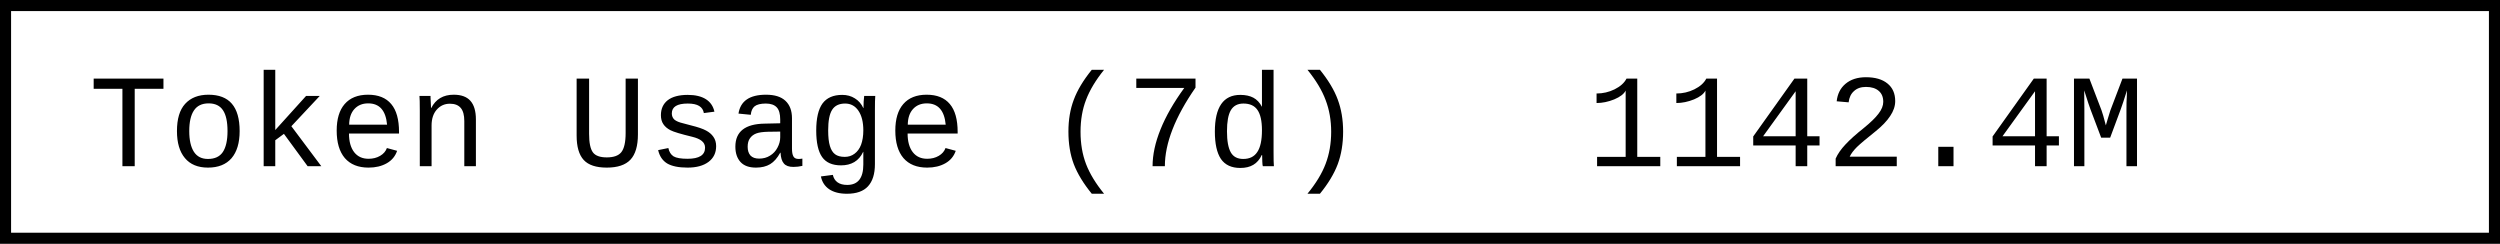
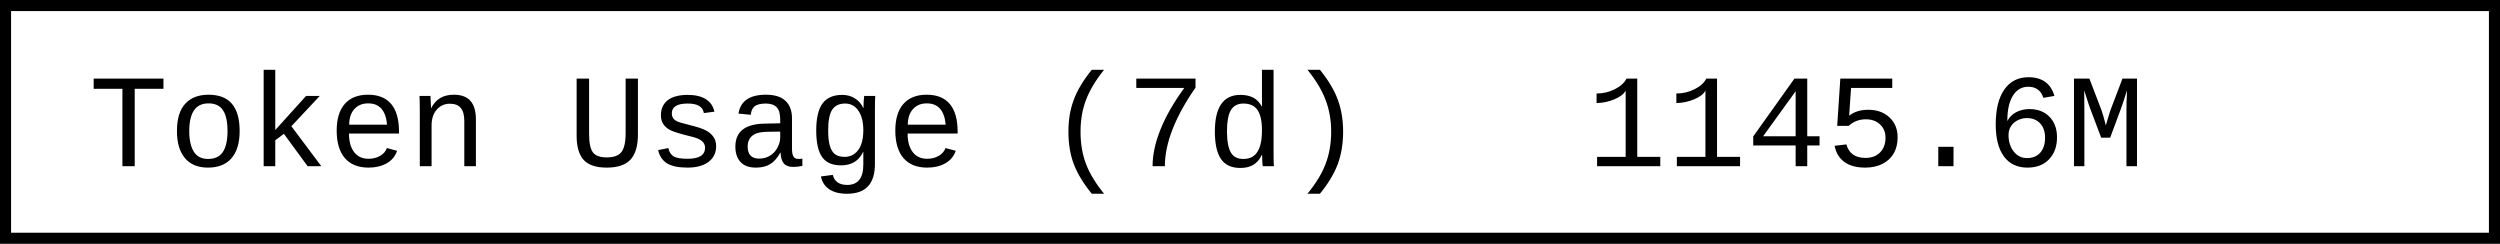
- <svg xmlns="http://www.w3.org/2000/svg" width="225.6" height="22" role="img" aria-label="Token Usage (7d): 1142.4M">
+ <svg xmlns="http://www.w3.org/2000/svg" width="225.6" height="22" role="img" aria-label="Token Usage (7d): 1145.6M">
  <rect x="0.5" y="0.5" width="224.6" height="21" fill="#fff" stroke="#000" stroke-width="1" />
  <g font-family="'Consolas','Monaco','Courier New',monospace" font-size="12" fill="#000">
    <text x="8" y="15">Token Usage (7d)</text>
-     <text x="143.2" y="15">1142.4M</text>
+     <text x="143.2" y="15">1145.6M</text>
  </g>
</svg>
